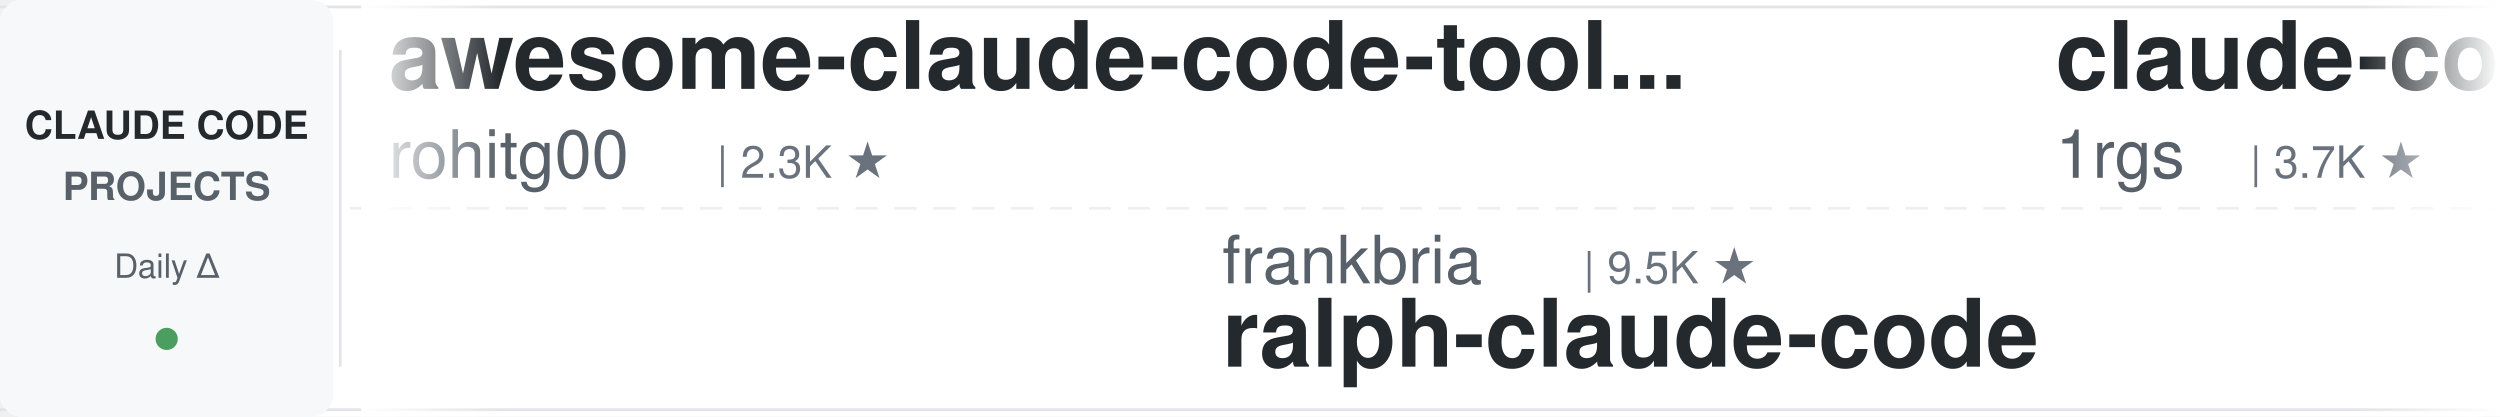
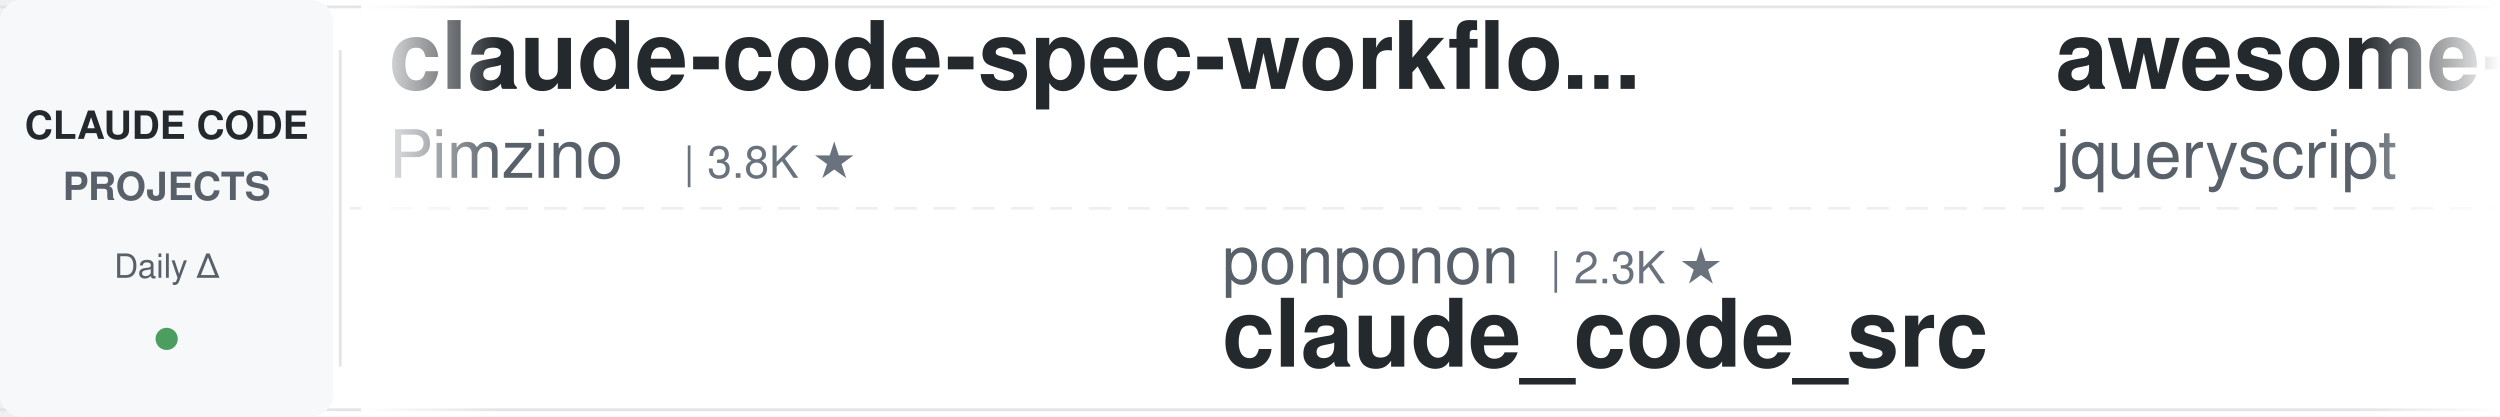
<svg xmlns="http://www.w3.org/2000/svg" width="900" height="150">
  <defs>
    <linearGradient id="leftFade" x1="0%" y1="0%" x2="100%" y2="0%">
      <stop offset="0%" style="stop-color:#ffffff;stop-opacity:1" />
      <stop offset="100%" style="stop-color:#ffffff;stop-opacity:0" />
    </linearGradient>
    <linearGradient id="rightFade" x1="0%" y1="0%" x2="100%" y2="0%">
      <stop offset="0%" style="stop-color:#ffffff;stop-opacity:0" />
      <stop offset="100%" style="stop-color:#ffffff;stop-opacity:1" />
    </linearGradient>
  </defs>
  <rect width="900" height="150" fill="#ffffff" rx="8" />
  <rect x="0" y="2" width="900" height="1" fill="#e1e4e8" />
  <rect x="0" y="147" width="900" height="1" fill="#e1e4e8" />
  <line x1="0" y1="75" x2="900" y2="75" stroke="#e1e4e8" stroke-width="1" stroke-dasharray="8 6" opacity="0.6" />
  <rect x="0" y="0" width="120" height="150" fill="#f6f8fa" rx="8" />
  <text x="60" y="50" font-family="-apple-system, BlinkMacSystemFont, 'Segoe UI', Helvetica, Arial, sans-serif" font-size="14" font-weight="600" fill="#24292e" text-anchor="middle">CLAUDE CODE</text>
  <text x="60" y="72" font-family="-apple-system, BlinkMacSystemFont, 'Segoe UI', Helvetica, Arial, sans-serif" font-size="14" font-weight="600" fill="#586069" text-anchor="middle">PROJECTS</text>
  <text x="60" y="100" font-family="-apple-system, BlinkMacSystemFont, 'Segoe UI', Helvetica, Arial, sans-serif" font-size="12" font-weight="500" fill="#586069" text-anchor="middle">Daily Δ</text>
  <circle cx="60" cy="122" r="4" fill="#22863a" opacity="0.8" />
  <rect x="122" y="18" width="1" height="114" fill="#e1e4e8" />
  <clipPath id="tickerClip">
    <rect x="130" y="0" width="770" height="150" />
  </clipPath>
  <g clip-path="url(#tickerClip)">
    <g id="tickerItems">
      <animateTransform attributeName="transform" attributeType="XML" type="translate" from="0 0" to="-3000 0" dur="54s" repeatCount="indefinite" />
      <g transform="translate(0, 0)">
-         <text x="140" y="32" font-family="-apple-system, BlinkMacSystemFont, 'Segoe UI', Helvetica, Arial, sans-serif" font-size="34" font-weight="600" fill="#24292e">awesome-claude-code-tool...</text>
-         <text x="140" y="64" font-family="-apple-system, BlinkMacSystemFont, 'Segoe UI', Helvetica, Arial, sans-serif" font-size="24" font-weight="400" fill="#586069">rohitg00</text>
-         <text x="258" y="64" font-family="-apple-system, BlinkMacSystemFont, 'Segoe UI', Helvetica, Arial, sans-serif" font-size="16" font-weight="500" fill="#6a737d">| 2.3K ★</text>
+         <text x="140" y="32" font-family="-apple-system, BlinkMacSystemFont, 'Segoe UI', Helvetica, Arial, sans-serif" font-size="34" font-weight="600" fill="#24292e">claude-code-spec-workflo...</text>
+         <text x="140" y="64" font-family="-apple-system, BlinkMacSystemFont, 'Segoe UI', Helvetica, Arial, sans-serif" font-size="24" font-weight="400" fill="#586069">Pimzino</text>
+         <text x="246" y="64" font-family="-apple-system, BlinkMacSystemFont, 'Segoe UI', Helvetica, Arial, sans-serif" font-size="16" font-weight="500" fill="#6a737d">| 3.8K ★</text>
      </g>
      <g transform="translate(300, 0)">
-         <text x="140" y="102" font-family="-apple-system, BlinkMacSystemFont, 'Segoe UI', Helvetica, Arial, sans-serif" font-size="24" font-weight="400" fill="#586069">frankbria</text>
-         <text x="270" y="102" font-family="-apple-system, BlinkMacSystemFont, 'Segoe UI', Helvetica, Arial, sans-serif" font-size="16" font-weight="500" fill="#6a737d">| 9.5K ★</text>
-         <text x="140" y="132" font-family="-apple-system, BlinkMacSystemFont, 'Segoe UI', Helvetica, Arial, sans-serif" font-size="34" font-weight="600" fill="#24292e">ralph-claude-code</text>
+         <text x="140" y="102" font-family="-apple-system, BlinkMacSystemFont, 'Segoe UI', Helvetica, Arial, sans-serif" font-size="24" font-weight="400" fill="#586069">ponponon</text>
+         <text x="258" y="102" font-family="-apple-system, BlinkMacSystemFont, 'Segoe UI', Helvetica, Arial, sans-serif" font-size="16" font-weight="500" fill="#6a737d">| 2.3K ★</text>
+         <text x="140" y="132" font-family="-apple-system, BlinkMacSystemFont, 'Segoe UI', Helvetica, Arial, sans-serif" font-size="34" font-weight="600" fill="#24292e">claude_code_src</text>
      </g>
      <g transform="translate(600, 0)">
-         <text x="140" y="32" font-family="-apple-system, BlinkMacSystemFont, 'Segoe UI', Helvetica, Arial, sans-serif" font-size="34" font-weight="600" fill="#24292e">claude-code-proxy</text>
-         <text x="140" y="64" font-family="-apple-system, BlinkMacSystemFont, 'Segoe UI', Helvetica, Arial, sans-serif" font-size="24" font-weight="400" fill="#586069">1rgs</text>
-         <text x="210" y="64" font-family="-apple-system, BlinkMacSystemFont, 'Segoe UI', Helvetica, Arial, sans-serif" font-size="16" font-weight="500" fill="#6a737d">| 3.7K ★</text>
+         <text x="140" y="32" font-family="-apple-system, BlinkMacSystemFont, 'Segoe UI', Helvetica, Arial, sans-serif" font-size="34" font-weight="600" fill="#24292e">awesome-claude-code</text>
+         <text x="140" y="64" font-family="-apple-system, BlinkMacSystemFont, 'Segoe UI', Helvetica, Arial, sans-serif" font-size="24" font-weight="400" fill="#586069">jqueryscript</text>
+         <text x="306" y="64" font-family="-apple-system, BlinkMacSystemFont, 'Segoe UI', Helvetica, Arial, sans-serif" font-size="16" font-weight="500" fill="#6a737d">| 467 ★</text>
      </g>
      <g transform="translate(900, 0)">
-         <text x="140" y="102" font-family="-apple-system, BlinkMacSystemFont, 'Segoe UI', Helvetica, Arial, sans-serif" font-size="24" font-weight="400" fill="#586069">FlorianBruniaux</text>
-         <text x="342" y="102" font-family="-apple-system, BlinkMacSystemFont, 'Segoe UI', Helvetica, Arial, sans-serif" font-size="16" font-weight="500" fill="#6a737d">| 5.5K ★</text>
-         <text x="140" y="132" font-family="-apple-system, BlinkMacSystemFont, 'Segoe UI', Helvetica, Arial, sans-serif" font-size="34" font-weight="600" fill="#24292e">claude-code-ultimate-gui...</text>
+         <text x="140" y="102" font-family="-apple-system, BlinkMacSystemFont, 'Segoe UI', Helvetica, Arial, sans-serif" font-size="24" font-weight="400" fill="#586069">shanraisshan</text>
+         <text x="306" y="102" font-family="-apple-system, BlinkMacSystemFont, 'Segoe UI', Helvetica, Arial, sans-serif" font-size="16" font-weight="500" fill="#6a737d">| 62.8K ★</text>
+         <text x="140" y="132" font-family="-apple-system, BlinkMacSystemFont, 'Segoe UI', Helvetica, Arial, sans-serif" font-size="34" font-weight="600" fill="#24292e">claude-code-best-practic...</text>
      </g>
      <g transform="translate(1200, 0)">
-         <text x="140" y="32" font-family="-apple-system, BlinkMacSystemFont, 'Segoe UI', Helvetica, Arial, sans-serif" font-size="34" font-weight="600" fill="#24292e">claude-code-analysis</text>
-         <text x="140" y="64" font-family="-apple-system, BlinkMacSystemFont, 'Segoe UI', Helvetica, Arial, sans-serif" font-size="24" font-weight="400" fill="#586069">liuup</text>
-         <text x="222" y="64" font-family="-apple-system, BlinkMacSystemFont, 'Segoe UI', Helvetica, Arial, sans-serif" font-size="16" font-weight="500" fill="#6a737d">| 3.6K ★</text>
+         <text x="140" y="32" font-family="-apple-system, BlinkMacSystemFont, 'Segoe UI', Helvetica, Arial, sans-serif" font-size="34" font-weight="600" fill="#24292e">claude-code-router</text>
+         <text x="140" y="64" font-family="-apple-system, BlinkMacSystemFont, 'Segoe UI', Helvetica, Arial, sans-serif" font-size="24" font-weight="400" fill="#586069">musistudio</text>
+         <text x="282" y="64" font-family="-apple-system, BlinkMacSystemFont, 'Segoe UI', Helvetica, Arial, sans-serif" font-size="16" font-weight="500" fill="#6a737d">| 35.8K ★</text>
      </g>
      <g transform="translate(1500, 0)">
-         <text x="140" y="102" font-family="-apple-system, BlinkMacSystemFont, 'Segoe UI', Helvetica, Arial, sans-serif" font-size="24" font-weight="400" fill="#586069">RichardAtCT</text>
-         <text x="294" y="102" font-family="-apple-system, BlinkMacSystemFont, 'Segoe UI', Helvetica, Arial, sans-serif" font-size="16" font-weight="500" fill="#6a737d">| 2.7K ★</text>
-         <text x="140" y="132" font-family="-apple-system, BlinkMacSystemFont, 'Segoe UI', Helvetica, Arial, sans-serif" font-size="34" font-weight="600" fill="#24292e">claude-code-telegram</text>
+         <text x="140" y="102" font-family="-apple-system, BlinkMacSystemFont, 'Segoe UI', Helvetica, Arial, sans-serif" font-size="24" font-weight="400" fill="#586069">hangsman</text>
+         <text x="258" y="102" font-family="-apple-system, BlinkMacSystemFont, 'Segoe UI', Helvetica, Arial, sans-serif" font-size="16" font-weight="500" fill="#6a737d">| 787 ★</text>
+         <text x="140" y="132" font-family="-apple-system, BlinkMacSystemFont, 'Segoe UI', Helvetica, Arial, sans-serif" font-size="34" font-weight="600" fill="#24292e">claude-code-source</text>
      </g>
      <g transform="translate(1800, 0)">
-         <text x="140" y="32" font-family="-apple-system, BlinkMacSystemFont, 'Segoe UI', Helvetica, Arial, sans-serif" font-size="34" font-weight="600" fill="#24292e">arcads-claude-code</text>
-         <text x="140" y="64" font-family="-apple-system, BlinkMacSystemFont, 'Segoe UI', Helvetica, Arial, sans-serif" font-size="24" font-weight="400" fill="#586069">krusemediallc</text>
-         <text x="318" y="64" font-family="-apple-system, BlinkMacSystemFont, 'Segoe UI', Helvetica, Arial, sans-serif" font-size="16" font-weight="500" fill="#6a737d">| 1.0K ★</text>
+         <text x="140" y="32" font-family="-apple-system, BlinkMacSystemFont, 'Segoe UI', Helvetica, Arial, sans-serif" font-size="34" font-weight="600" fill="#24292e">claude-code-guide</text>
+         <text x="140" y="64" font-family="-apple-system, BlinkMacSystemFont, 'Segoe UI', Helvetica, Arial, sans-serif" font-size="24" font-weight="400" fill="#586069">Cranot</text>
+         <text x="234" y="64" font-family="-apple-system, BlinkMacSystemFont, 'Segoe UI', Helvetica, Arial, sans-serif" font-size="16" font-weight="500" fill="#6a737d">| 2.8K ★</text>
      </g>
      <g transform="translate(2100, 0)">
-         <text x="140" y="102" font-family="-apple-system, BlinkMacSystemFont, 'Segoe UI', Helvetica, Arial, sans-serif" font-size="24" font-weight="400" fill="#586069">AprilNEA</text>
-         <text x="258" y="102" font-family="-apple-system, BlinkMacSystemFont, 'Segoe UI', Helvetica, Arial, sans-serif" font-size="16" font-weight="500" fill="#6a737d">| 391 ★</text>
-         <text x="140" y="132" font-family="-apple-system, BlinkMacSystemFont, 'Segoe UI', Helvetica, Arial, sans-serif" font-size="34" font-weight="600" fill="#24292e">claude-code-source</text>
+         <text x="140" y="102" font-family="-apple-system, BlinkMacSystemFont, 'Segoe UI', Helvetica, Arial, sans-serif" font-size="24" font-weight="400" fill="#586069">affaan-m</text>
+         <text x="258" y="102" font-family="-apple-system, BlinkMacSystemFont, 'Segoe UI', Helvetica, Arial, sans-serif" font-size="16" font-weight="500" fill="#6a737d">| 230.3K ★</text>
+         <text x="140" y="132" font-family="-apple-system, BlinkMacSystemFont, 'Segoe UI', Helvetica, Arial, sans-serif" font-size="34" font-weight="600" fill="#24292e">ECC</text>
      </g>
      <g transform="translate(2400, 0)">
+         <text x="140" y="32" font-family="-apple-system, BlinkMacSystemFont, 'Segoe UI', Helvetica, Arial, sans-serif" font-size="34" font-weight="600" fill="#24292e">claude-code-infrastructu...</text>
+         <text x="140" y="64" font-family="-apple-system, BlinkMacSystemFont, 'Segoe UI', Helvetica, Arial, sans-serif" font-size="24" font-weight="400" fill="#586069">diet103</text>
+         <text x="246" y="64" font-family="-apple-system, BlinkMacSystemFont, 'Segoe UI', Helvetica, Arial, sans-serif" font-size="16" font-weight="500" fill="#6a737d">| 9.7K ★</text>
+       </g>
+       <g transform="translate(2700, 0)">
+         <text x="140" y="102" font-family="-apple-system, BlinkMacSystemFont, 'Segoe UI', Helvetica, Arial, sans-serif" font-size="24" font-weight="400" fill="#586069">1rgs</text>
+         <text x="210" y="102" font-family="-apple-system, BlinkMacSystemFont, 'Segoe UI', Helvetica, Arial, sans-serif" font-size="16" font-weight="500" fill="#6a737d">| 3.7K ★</text>
+         <text x="140" y="132" font-family="-apple-system, BlinkMacSystemFont, 'Segoe UI', Helvetica, Arial, sans-serif" font-size="34" font-weight="600" fill="#24292e">claude-code-proxy</text>
+       </g>
+       <g transform="translate(3000, 0)">
+         <text x="140" y="32" font-family="-apple-system, BlinkMacSystemFont, 'Segoe UI', Helvetica, Arial, sans-serif" font-size="34" font-weight="600" fill="#24292e">claude-code-spec-workflo...</text>
+         <text x="140" y="64" font-family="-apple-system, BlinkMacSystemFont, 'Segoe UI', Helvetica, Arial, sans-serif" font-size="24" font-weight="400" fill="#586069">Pimzino</text>
+         <text x="246" y="64" font-family="-apple-system, BlinkMacSystemFont, 'Segoe UI', Helvetica, Arial, sans-serif" font-size="16" font-weight="500" fill="#6a737d">| 3.8K ★</text>
+       </g>
+       <g transform="translate(3300, 0)">
+         <text x="140" y="102" font-family="-apple-system, BlinkMacSystemFont, 'Segoe UI', Helvetica, Arial, sans-serif" font-size="24" font-weight="400" fill="#586069">ponponon</text>
+         <text x="258" y="102" font-family="-apple-system, BlinkMacSystemFont, 'Segoe UI', Helvetica, Arial, sans-serif" font-size="16" font-weight="500" fill="#6a737d">| 2.3K ★</text>
+         <text x="140" y="132" font-family="-apple-system, BlinkMacSystemFont, 'Segoe UI', Helvetica, Arial, sans-serif" font-size="34" font-weight="600" fill="#24292e">claude_code_src</text>
+       </g>
+       <g transform="translate(3600, 0)">
        <text x="140" y="32" font-family="-apple-system, BlinkMacSystemFont, 'Segoe UI', Helvetica, Arial, sans-serif" font-size="34" font-weight="600" fill="#24292e">awesome-claude-code</text>
        <text x="140" y="64" font-family="-apple-system, BlinkMacSystemFont, 'Segoe UI', Helvetica, Arial, sans-serif" font-size="24" font-weight="400" fill="#586069">jqueryscript</text>
-         <text x="306" y="64" font-family="-apple-system, BlinkMacSystemFont, 'Segoe UI', Helvetica, Arial, sans-serif" font-size="16" font-weight="500" fill="#6a737d">| 468 ★</text>
-       </g>
-       <g transform="translate(2700, 0)">
-         <text x="140" y="102" font-family="-apple-system, BlinkMacSystemFont, 'Segoe UI', Helvetica, Arial, sans-serif" font-size="24" font-weight="400" fill="#586069">oboard</text>
-         <text x="234" y="102" font-family="-apple-system, BlinkMacSystemFont, 'Segoe UI', Helvetica, Arial, sans-serif" font-size="16" font-weight="500" fill="#6a737d">| 3.3K ★</text>
-         <text x="140" y="132" font-family="-apple-system, BlinkMacSystemFont, 'Segoe UI', Helvetica, Arial, sans-serif" font-size="34" font-weight="600" fill="#24292e">claude-code-rev</text>
-       </g>
-       <g transform="translate(3000, 0)">
-         <text x="140" y="32" font-family="-apple-system, BlinkMacSystemFont, 'Segoe UI', Helvetica, Arial, sans-serif" font-size="34" font-weight="600" fill="#24292e">awesome-claude-code-tool...</text>
-         <text x="140" y="64" font-family="-apple-system, BlinkMacSystemFont, 'Segoe UI', Helvetica, Arial, sans-serif" font-size="24" font-weight="400" fill="#586069">rohitg00</text>
-         <text x="258" y="64" font-family="-apple-system, BlinkMacSystemFont, 'Segoe UI', Helvetica, Arial, sans-serif" font-size="16" font-weight="500" fill="#6a737d">| 2.3K ★</text>
-       </g>
-       <g transform="translate(3300, 0)">
-         <text x="140" y="102" font-family="-apple-system, BlinkMacSystemFont, 'Segoe UI', Helvetica, Arial, sans-serif" font-size="24" font-weight="400" fill="#586069">frankbria</text>
-         <text x="270" y="102" font-family="-apple-system, BlinkMacSystemFont, 'Segoe UI', Helvetica, Arial, sans-serif" font-size="16" font-weight="500" fill="#6a737d">| 9.5K ★</text>
-         <text x="140" y="132" font-family="-apple-system, BlinkMacSystemFont, 'Segoe UI', Helvetica, Arial, sans-serif" font-size="34" font-weight="600" fill="#24292e">ralph-claude-code</text>
-       </g>
-       <g transform="translate(3600, 0)">
-         <text x="140" y="32" font-family="-apple-system, BlinkMacSystemFont, 'Segoe UI', Helvetica, Arial, sans-serif" font-size="34" font-weight="600" fill="#24292e">claude-code-proxy</text>
-         <text x="140" y="64" font-family="-apple-system, BlinkMacSystemFont, 'Segoe UI', Helvetica, Arial, sans-serif" font-size="24" font-weight="400" fill="#586069">1rgs</text>
-         <text x="210" y="64" font-family="-apple-system, BlinkMacSystemFont, 'Segoe UI', Helvetica, Arial, sans-serif" font-size="16" font-weight="500" fill="#6a737d">| 3.7K ★</text>
+         <text x="306" y="64" font-family="-apple-system, BlinkMacSystemFont, 'Segoe UI', Helvetica, Arial, sans-serif" font-size="16" font-weight="500" fill="#6a737d">| 467 ★</text>
      </g>
      <g transform="translate(3900, 0)">
-         <text x="140" y="102" font-family="-apple-system, BlinkMacSystemFont, 'Segoe UI', Helvetica, Arial, sans-serif" font-size="24" font-weight="400" fill="#586069">FlorianBruniaux</text>
-         <text x="342" y="102" font-family="-apple-system, BlinkMacSystemFont, 'Segoe UI', Helvetica, Arial, sans-serif" font-size="16" font-weight="500" fill="#6a737d">| 5.5K ★</text>
-         <text x="140" y="132" font-family="-apple-system, BlinkMacSystemFont, 'Segoe UI', Helvetica, Arial, sans-serif" font-size="34" font-weight="600" fill="#24292e">claude-code-ultimate-gui...</text>
+         <text x="140" y="102" font-family="-apple-system, BlinkMacSystemFont, 'Segoe UI', Helvetica, Arial, sans-serif" font-size="24" font-weight="400" fill="#586069">shanraisshan</text>
+         <text x="306" y="102" font-family="-apple-system, BlinkMacSystemFont, 'Segoe UI', Helvetica, Arial, sans-serif" font-size="16" font-weight="500" fill="#6a737d">| 62.8K ★</text>
+         <text x="140" y="132" font-family="-apple-system, BlinkMacSystemFont, 'Segoe UI', Helvetica, Arial, sans-serif" font-size="34" font-weight="600" fill="#24292e">claude-code-best-practic...</text>
      </g>
    </g>
  </g>
  <rect x="130" y="0" width="50" height="150" fill="url(#leftFade)" />
  <rect x="850" y="0" width="50" height="150" fill="url(#rightFade)" />
</svg>
